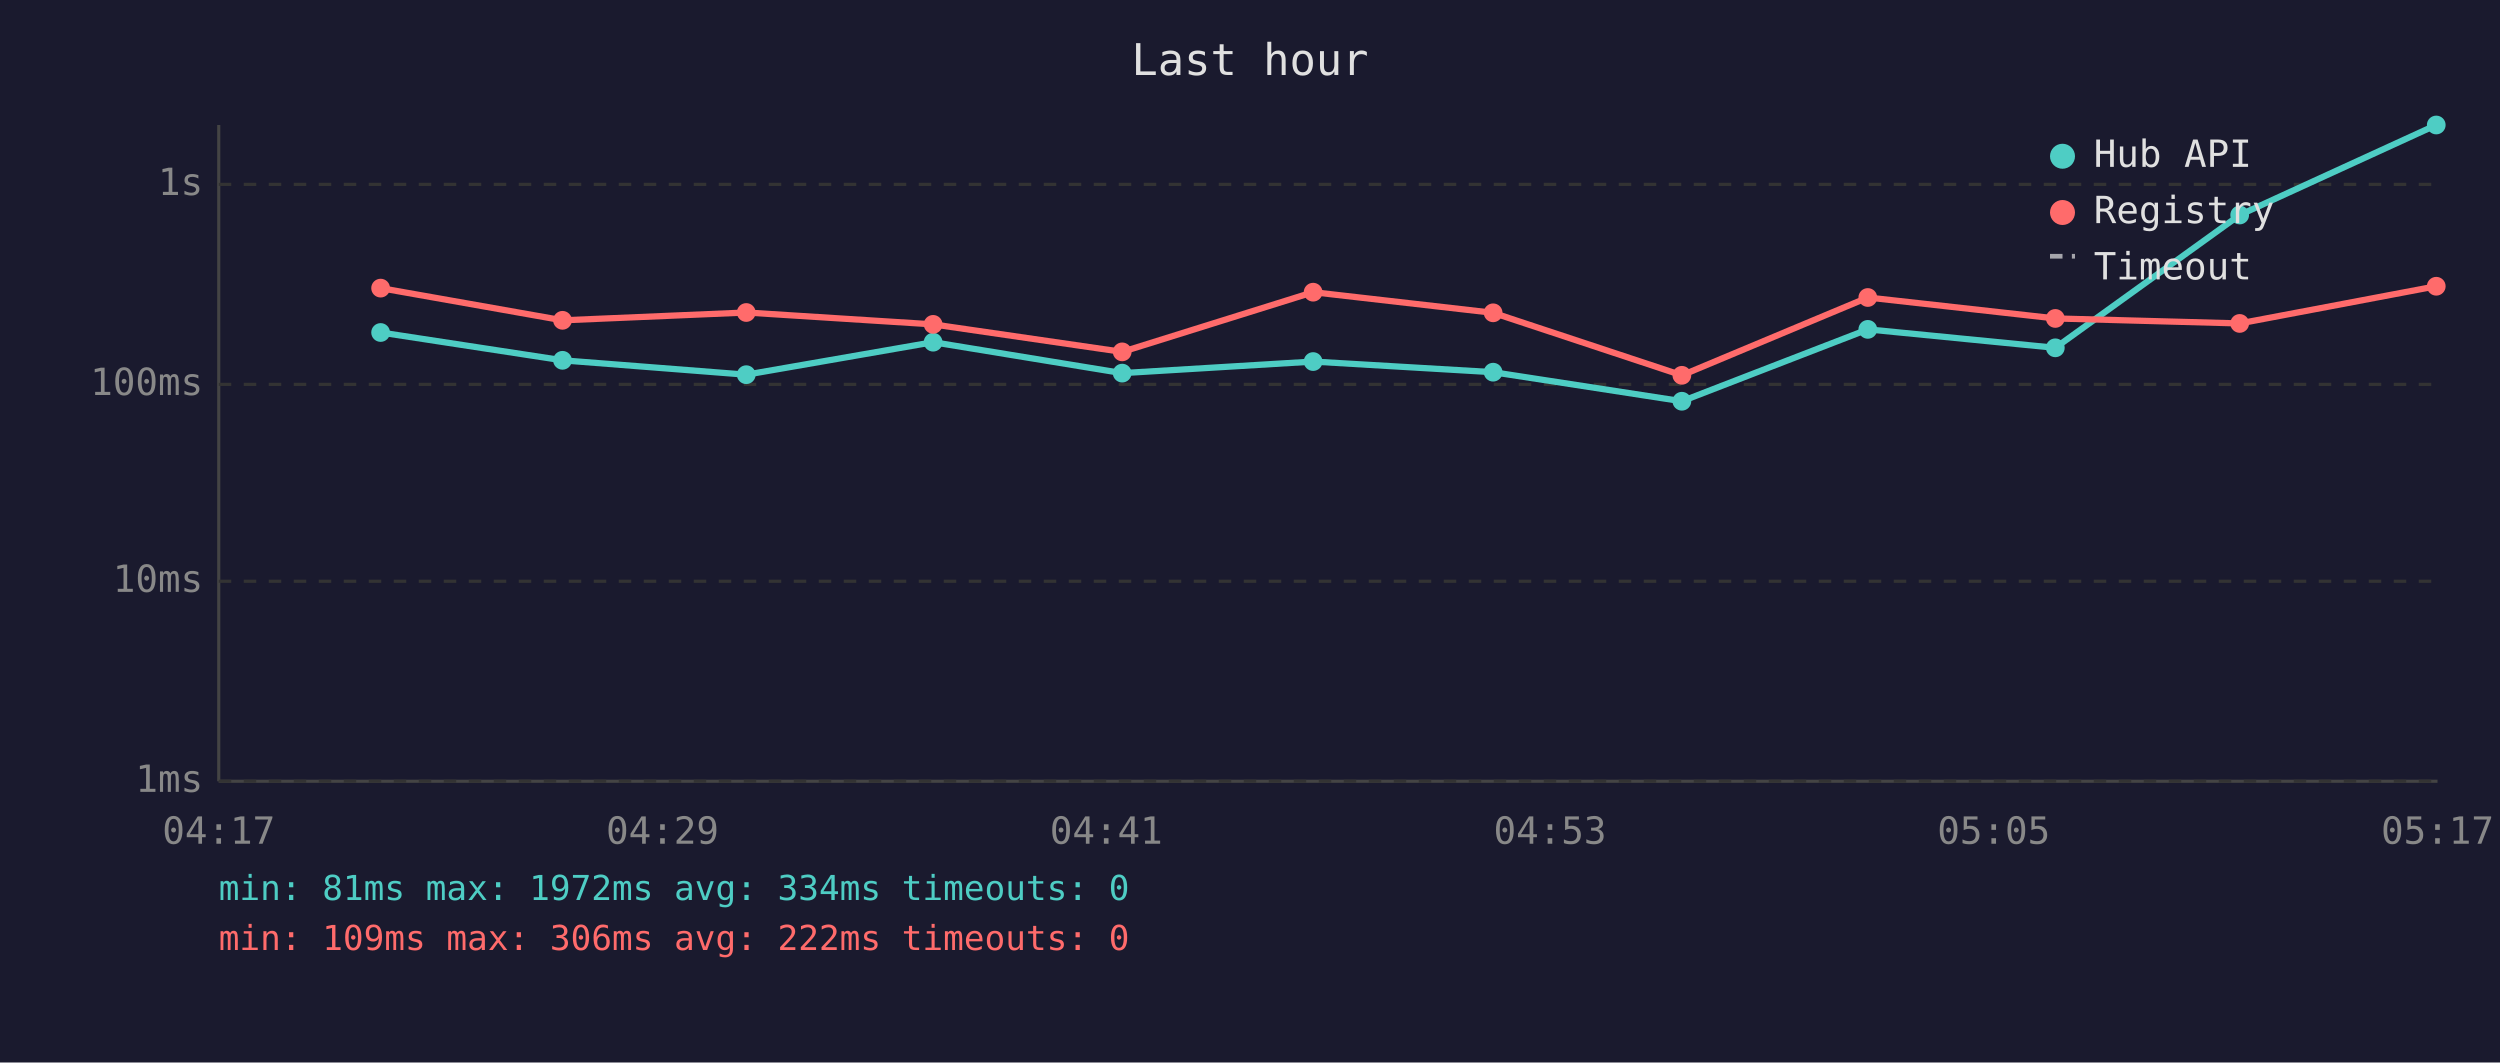
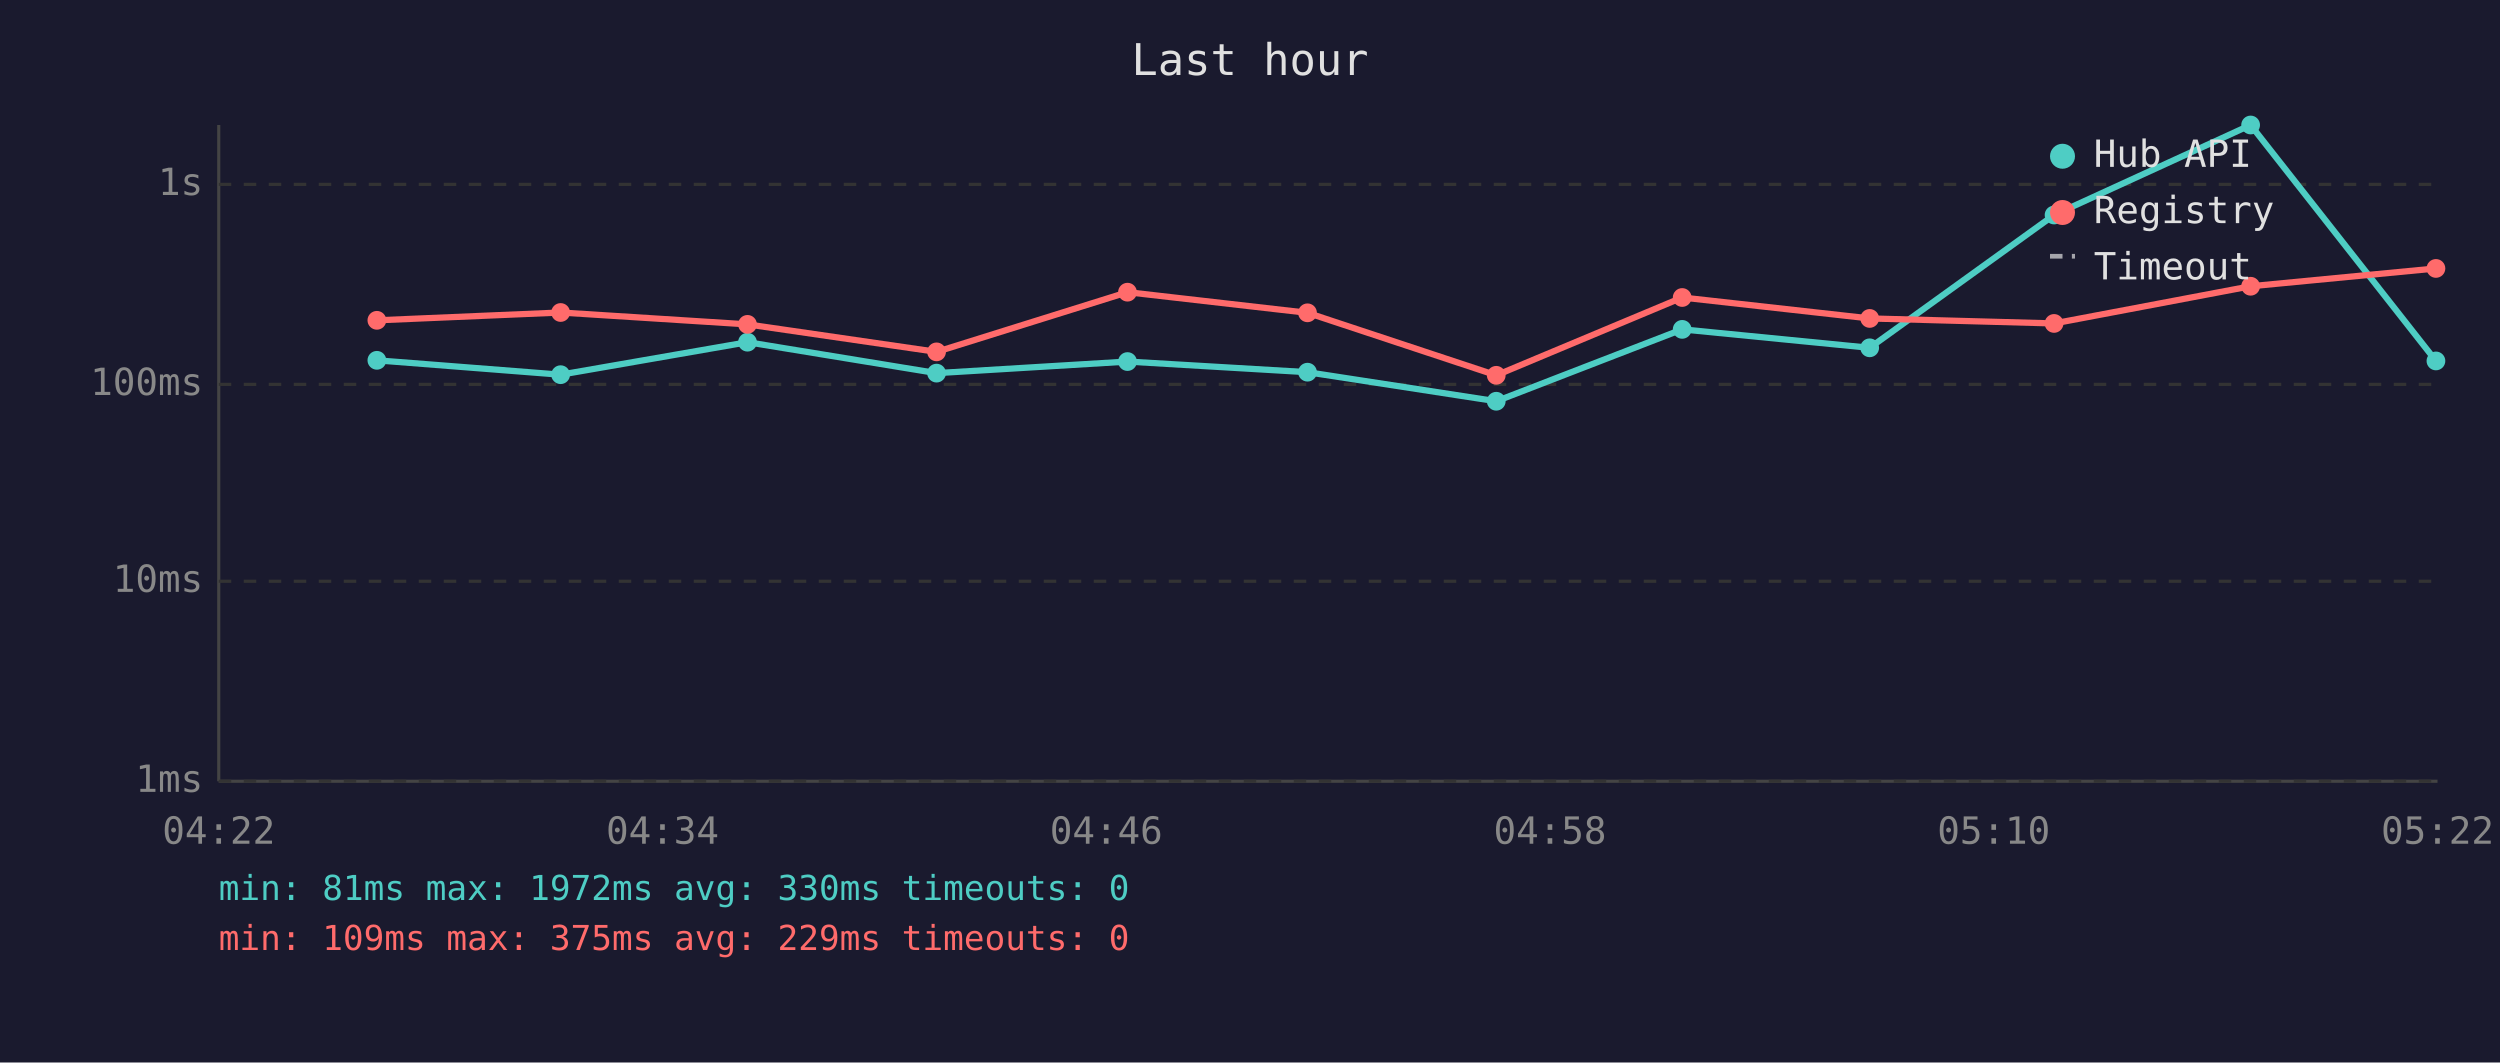
<svg xmlns="http://www.w3.org/2000/svg" viewBox="0 0 800 340" font-family="monospace" font-size="12">
  <rect width="800" height="340" fill="#1a1a2e" />
  <text x="400" y="24" fill="#e0e0e0" font-size="14" text-anchor="middle">Last hour</text>
  <line x1="70" y1="40" x2="70" y2="250" stroke="#444" stroke-width="1" />
  <line x1="70" y1="250" x2="780" y2="250" stroke="#444" stroke-width="1" />
  <line x1="70" y1="250" x2="780" y2="250" stroke="#333" stroke-width="1" stroke-dasharray="4" />
  <text x="65" y="250" fill="#888" text-anchor="end" dominant-baseline="middle">1ms</text>
  <line x1="70" y1="186" x2="780" y2="186" stroke="#333" stroke-width="1" stroke-dasharray="4" />
  <text x="65" y="186" fill="#888" text-anchor="end" dominant-baseline="middle">10ms</text>
  <line x1="70" y1="123" x2="780" y2="123" stroke="#333" stroke-width="1" stroke-dasharray="4" />
  <text x="65" y="123" fill="#888" text-anchor="end" dominant-baseline="middle">100ms</text>
  <line x1="70" y1="59" x2="780" y2="59" stroke="#333" stroke-width="1" stroke-dasharray="4" />
  <text x="65" y="59" fill="#888" text-anchor="end" dominant-baseline="middle">1s</text>
-   <text x="70" y="270" fill="#888" text-anchor="middle">04:17</text>
-   <text x="212" y="270" fill="#888" text-anchor="middle">04:29</text>
-   <text x="354" y="270" fill="#888" text-anchor="middle">04:41</text>
-   <text x="496" y="270" fill="#888" text-anchor="middle">04:53</text>
-   <text x="638" y="270" fill="#888" text-anchor="middle">05:05</text>
-   <text x="780" y="270" fill="#888" text-anchor="middle">05:17</text>
-   <polyline points="121.8,106.4 180.0,115.3 238.8,119.9 298.6,109.5 359.1,119.4 420.2,115.7 477.8,119.1 538.2,128.4 597.7,105.4 657.7,111.3 716.7,68.8 779.6,40.0" fill="none" stroke="#4ecdc4" stroke-width="2" opacity="1" />
-   <circle cx="121.8" cy="106.4" r="3" fill="#4ecdc4" />
-   <circle cx="180.0" cy="115.3" r="3" fill="#4ecdc4" />
-   <circle cx="238.8" cy="119.9" r="3" fill="#4ecdc4" />
-   <circle cx="298.6" cy="109.5" r="3" fill="#4ecdc4" />
-   <circle cx="359.1" cy="119.4" r="3" fill="#4ecdc4" />
-   <circle cx="420.2" cy="115.7" r="3" fill="#4ecdc4" />
-   <circle cx="477.8" cy="119.1" r="3" fill="#4ecdc4" />
-   <circle cx="538.2" cy="128.4" r="3" fill="#4ecdc4" />
-   <circle cx="597.7" cy="105.4" r="3" fill="#4ecdc4" />
-   <circle cx="657.7" cy="111.3" r="3" fill="#4ecdc4" />
-   <circle cx="716.7" cy="68.8" r="3" fill="#4ecdc4" />
-   <circle cx="779.6" cy="40.0" r="3" fill="#4ecdc4" />
-   <polyline points="121.8,92.2 180.0,102.5 238.8,100.0 298.6,103.8 359.1,112.6 420.2,93.5 477.8,100.1 538.2,120.1 597.7,95.2 657.7,101.9 716.7,103.5 779.6,91.6" fill="none" stroke="#ff6b6b" stroke-width="2" opacity="1" />
-   <circle cx="121.8" cy="92.2" r="3" fill="#ff6b6b" />
-   <circle cx="180.0" cy="102.5" r="3" fill="#ff6b6b" />
-   <circle cx="238.8" cy="100.0" r="3" fill="#ff6b6b" />
-   <circle cx="298.6" cy="103.8" r="3" fill="#ff6b6b" />
-   <circle cx="359.1" cy="112.6" r="3" fill="#ff6b6b" />
-   <circle cx="420.2" cy="93.5" r="3" fill="#ff6b6b" />
-   <circle cx="477.8" cy="100.1" r="3" fill="#ff6b6b" />
-   <circle cx="538.2" cy="120.1" r="3" fill="#ff6b6b" />
-   <circle cx="597.7" cy="95.2" r="3" fill="#ff6b6b" />
-   <circle cx="657.7" cy="101.9" r="3" fill="#ff6b6b" />
-   <circle cx="716.7" cy="103.5" r="3" fill="#ff6b6b" />
-   <circle cx="779.6" cy="91.6" r="3" fill="#ff6b6b" />
+   <text x="70" y="270" fill="#888" text-anchor="middle">04:22</text>
+   <text x="212" y="270" fill="#888" text-anchor="middle">04:34</text>
+   <text x="354" y="270" fill="#888" text-anchor="middle">04:46</text>
+   <text x="496" y="270" fill="#888" text-anchor="middle">04:58</text>
+   <text x="638" y="270" fill="#888" text-anchor="middle">05:10</text>
+   <text x="780" y="270" fill="#888" text-anchor="middle">05:22</text>
+   <polyline points="120.6,115.3 179.4,119.9 239.2,109.5 299.7,119.4 360.8,115.7 418.4,119.1 478.8,128.4 538.3,105.4 598.3,111.3 657.3,68.8 720.2,40.0 779.5,115.5" fill="none" stroke="#4ecdc4" stroke-width="2" opacity="1" />
+   <circle cx="120.6" cy="115.3" r="3" fill="#4ecdc4" />
+   <circle cx="179.4" cy="119.9" r="3" fill="#4ecdc4" />
+   <circle cx="239.2" cy="109.5" r="3" fill="#4ecdc4" />
+   <circle cx="299.7" cy="119.4" r="3" fill="#4ecdc4" />
+   <circle cx="360.8" cy="115.7" r="3" fill="#4ecdc4" />
+   <circle cx="418.4" cy="119.1" r="3" fill="#4ecdc4" />
+   <circle cx="478.8" cy="128.4" r="3" fill="#4ecdc4" />
+   <circle cx="538.3" cy="105.4" r="3" fill="#4ecdc4" />
+   <circle cx="598.3" cy="111.3" r="3" fill="#4ecdc4" />
+   <circle cx="657.3" cy="68.8" r="3" fill="#4ecdc4" />
+   <circle cx="720.2" cy="40.0" r="3" fill="#4ecdc4" />
+   <circle cx="779.5" cy="115.5" r="3" fill="#4ecdc4" />
+   <polyline points="120.6,102.5 179.4,100.0 239.2,103.8 299.7,112.6 360.8,93.5 418.4,100.1 478.8,120.1 538.3,95.2 598.3,101.9 657.3,103.5 720.2,91.6 779.5,85.9" fill="none" stroke="#ff6b6b" stroke-width="2" opacity="1" />
+   <circle cx="120.6" cy="102.5" r="3" fill="#ff6b6b" />
+   <circle cx="179.4" cy="100.0" r="3" fill="#ff6b6b" />
+   <circle cx="239.2" cy="103.8" r="3" fill="#ff6b6b" />
+   <circle cx="299.7" cy="112.6" r="3" fill="#ff6b6b" />
+   <circle cx="360.8" cy="93.5" r="3" fill="#ff6b6b" />
+   <circle cx="418.4" cy="100.1" r="3" fill="#ff6b6b" />
+   <circle cx="478.8" cy="120.1" r="3" fill="#ff6b6b" />
+   <circle cx="538.3" cy="95.2" r="3" fill="#ff6b6b" />
+   <circle cx="598.3" cy="101.9" r="3" fill="#ff6b6b" />
+   <circle cx="657.3" cy="103.5" r="3" fill="#ff6b6b" />
+   <circle cx="720.2" cy="91.6" r="3" fill="#ff6b6b" />
+   <circle cx="779.5" cy="85.9" r="3" fill="#ff6b6b" />
  <circle cx="660" cy="50" r="4" fill="#4ecdc4" />
  <text x="670" y="50" fill="#e0e0e0" dominant-baseline="middle">Hub API</text>
  <circle cx="660" cy="68" r="4" fill="#ff6b6b" />
  <text x="670" y="68" fill="#e0e0e0" dominant-baseline="middle">Registry</text>
  <line x1="656" y1="82" x2="664" y2="82" stroke="#e0e0e0" stroke-width="1.5" stroke-dasharray="4,3" opacity="0.7" />
  <text x="670" y="86" fill="#e0e0e0" dominant-baseline="middle">Timeout</text>
-   <text x="70" y="288" fill="#4ecdc4" font-size="11">min: 81ms  max: 1972ms  avg: 334ms  timeouts: 0</text>
-   <text x="70" y="304" fill="#ff6b6b" font-size="11">min: 109ms  max: 306ms  avg: 222ms  timeouts: 0</text>
+   <text x="70" y="288" fill="#4ecdc4" font-size="11">min: 81ms  max: 1972ms  avg: 330ms  timeouts: 0</text>
+   <text x="70" y="304" fill="#ff6b6b" font-size="11">min: 109ms  max: 375ms  avg: 229ms  timeouts: 0</text>
</svg>
